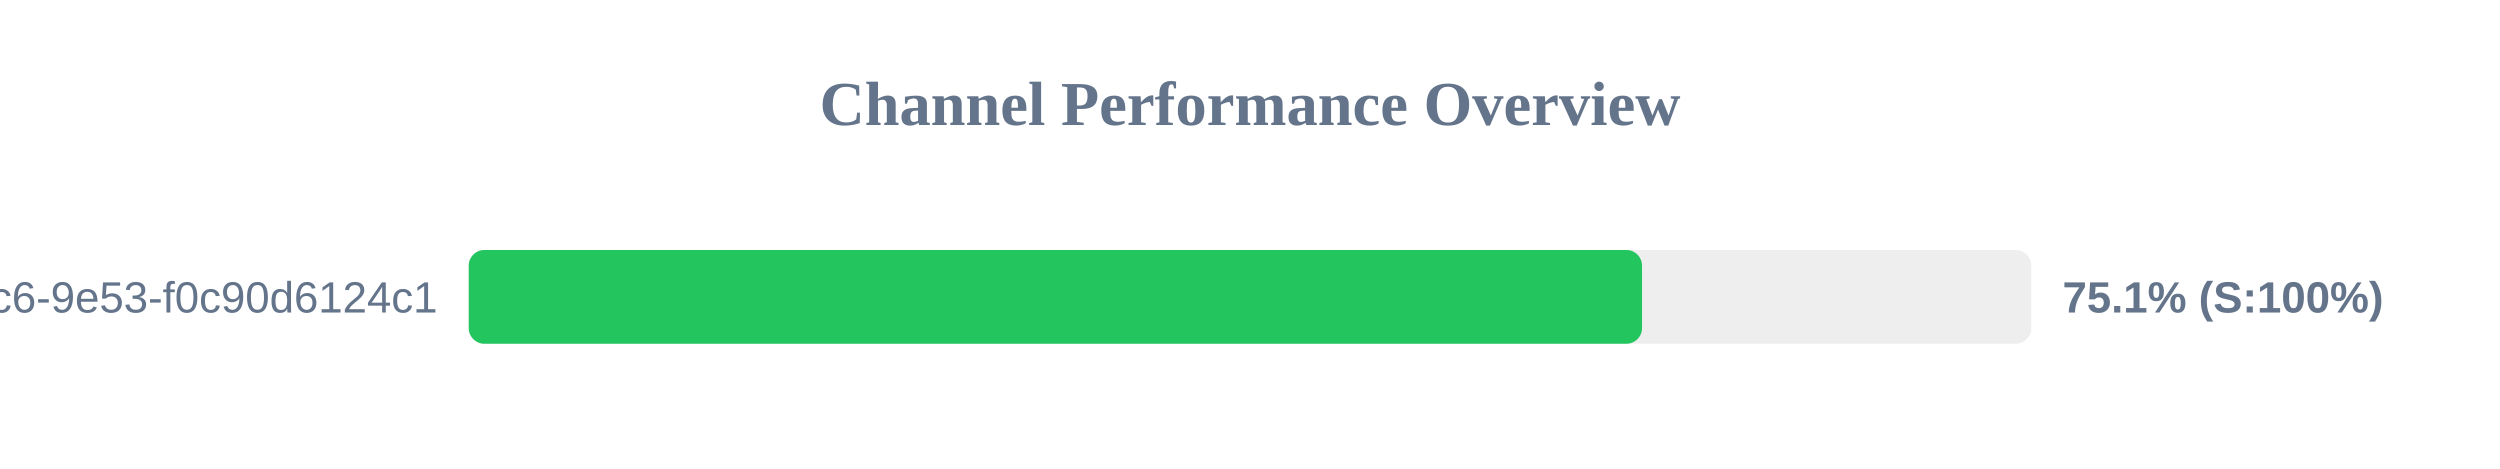
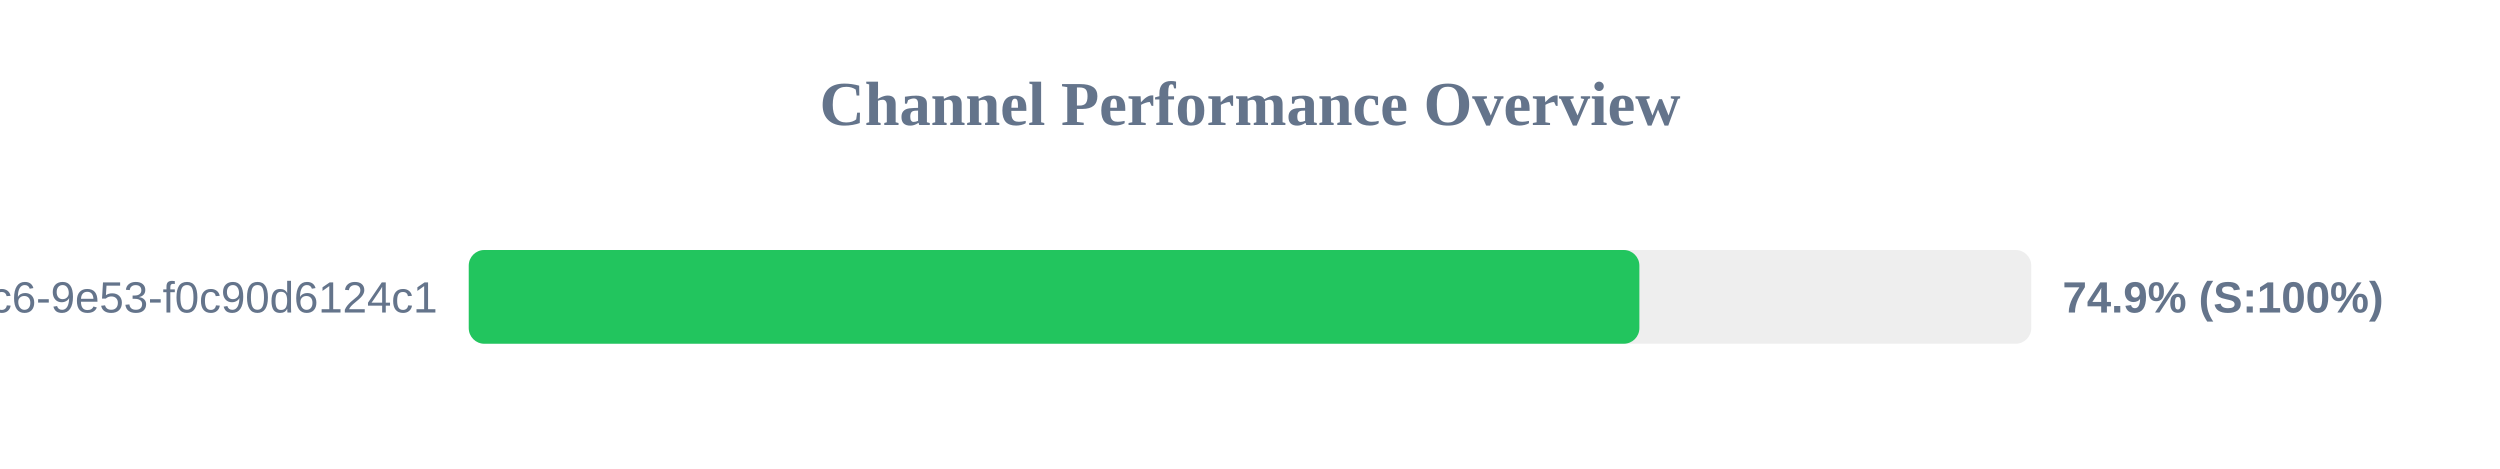
<svg xmlns="http://www.w3.org/2000/svg" width="800" height="150" version="1.1">
  <style>
        .row { font: 14px Arial; fill: #64748b; }
        .score { font: bold 14px Arial; fill: #64748b; }
    </style>
  <text x="400" y="40" text-anchor="middle" font-size="20px" font-weight="bold" fill="#64748b">Channel Performance Overview</text>
  <rect x="150" y="80" width="500" height="30" fill="#eee" rx="5" />
-   <rect x="150" y="80" width="375.45" height="30" fill="#22c55e" rx="5" />
+   <rect x="150" y="80" width="374.6" height="30" fill="#22c55e" rx="5" />
  <text x="140" y="100" text-anchor="end" class="row">?uuid=4685eb2a-5ddb-4dc6-9e53-f0c90d6124c1</text>
-   <text x="660" y="100" text-anchor="start" class="score">75.1% (S:100%)</text>
+   <text x="660" y="100" text-anchor="start" class="score">74.9% (S:100%)</text>
</svg>
